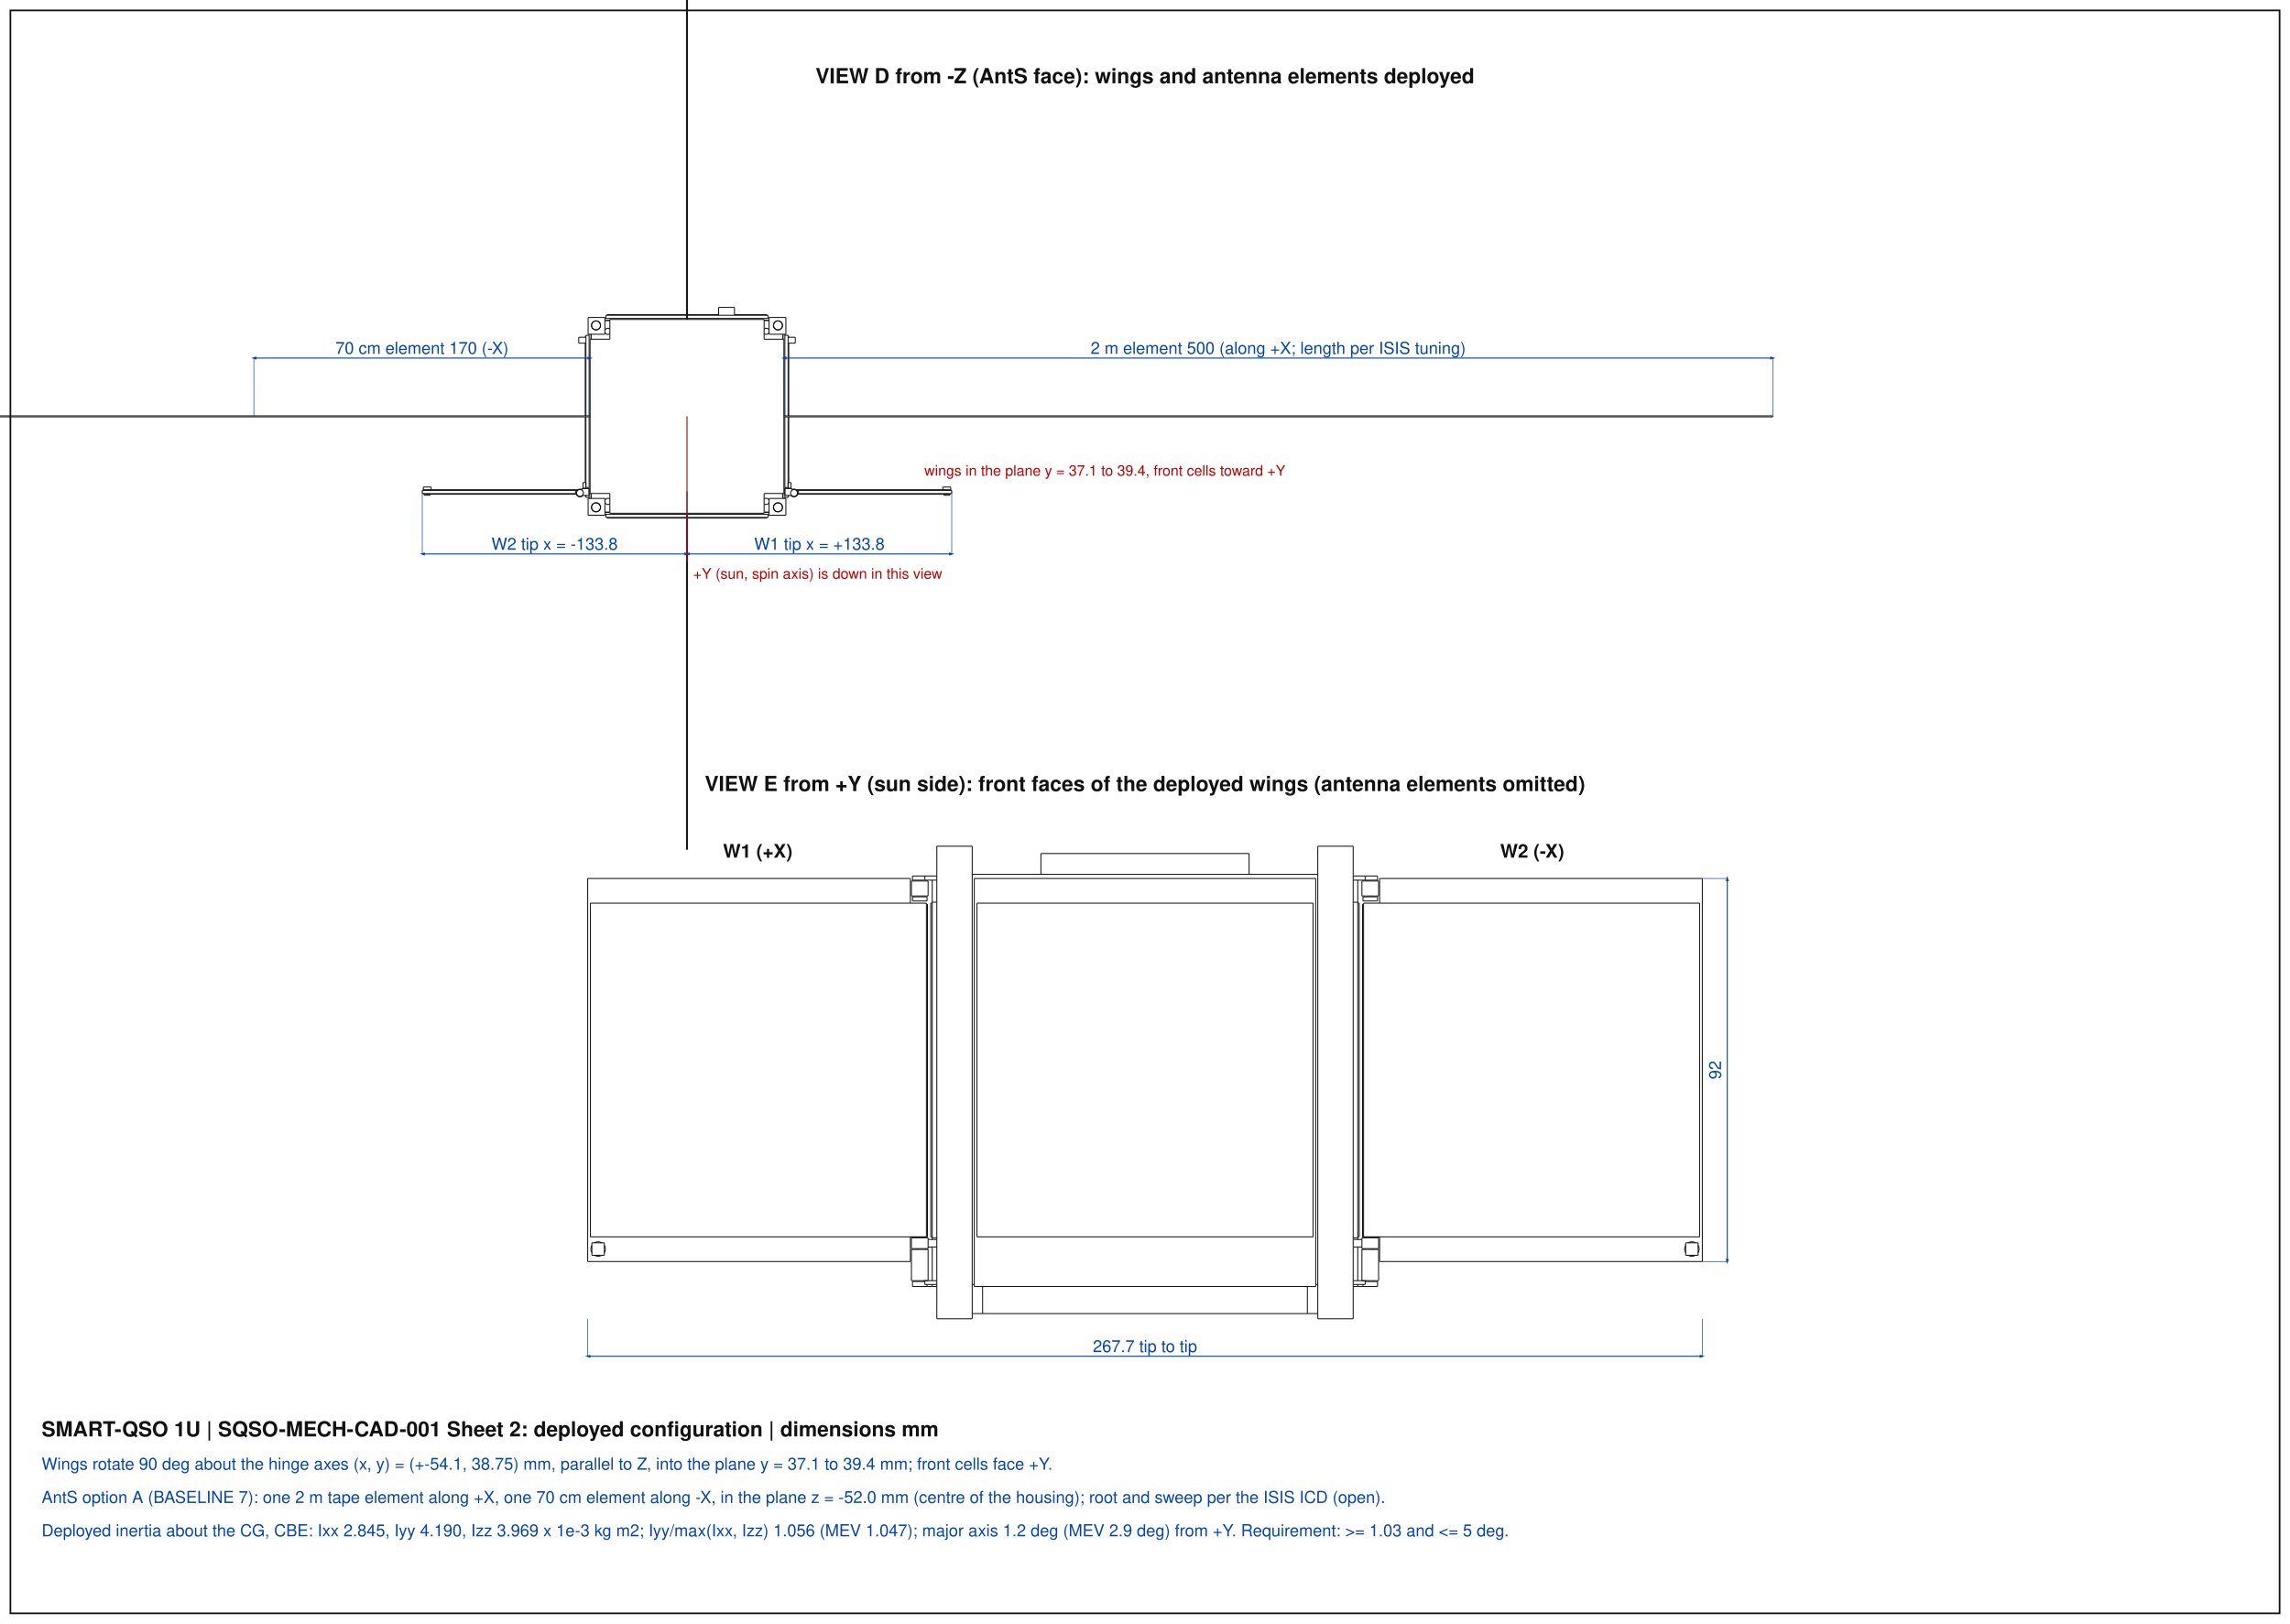
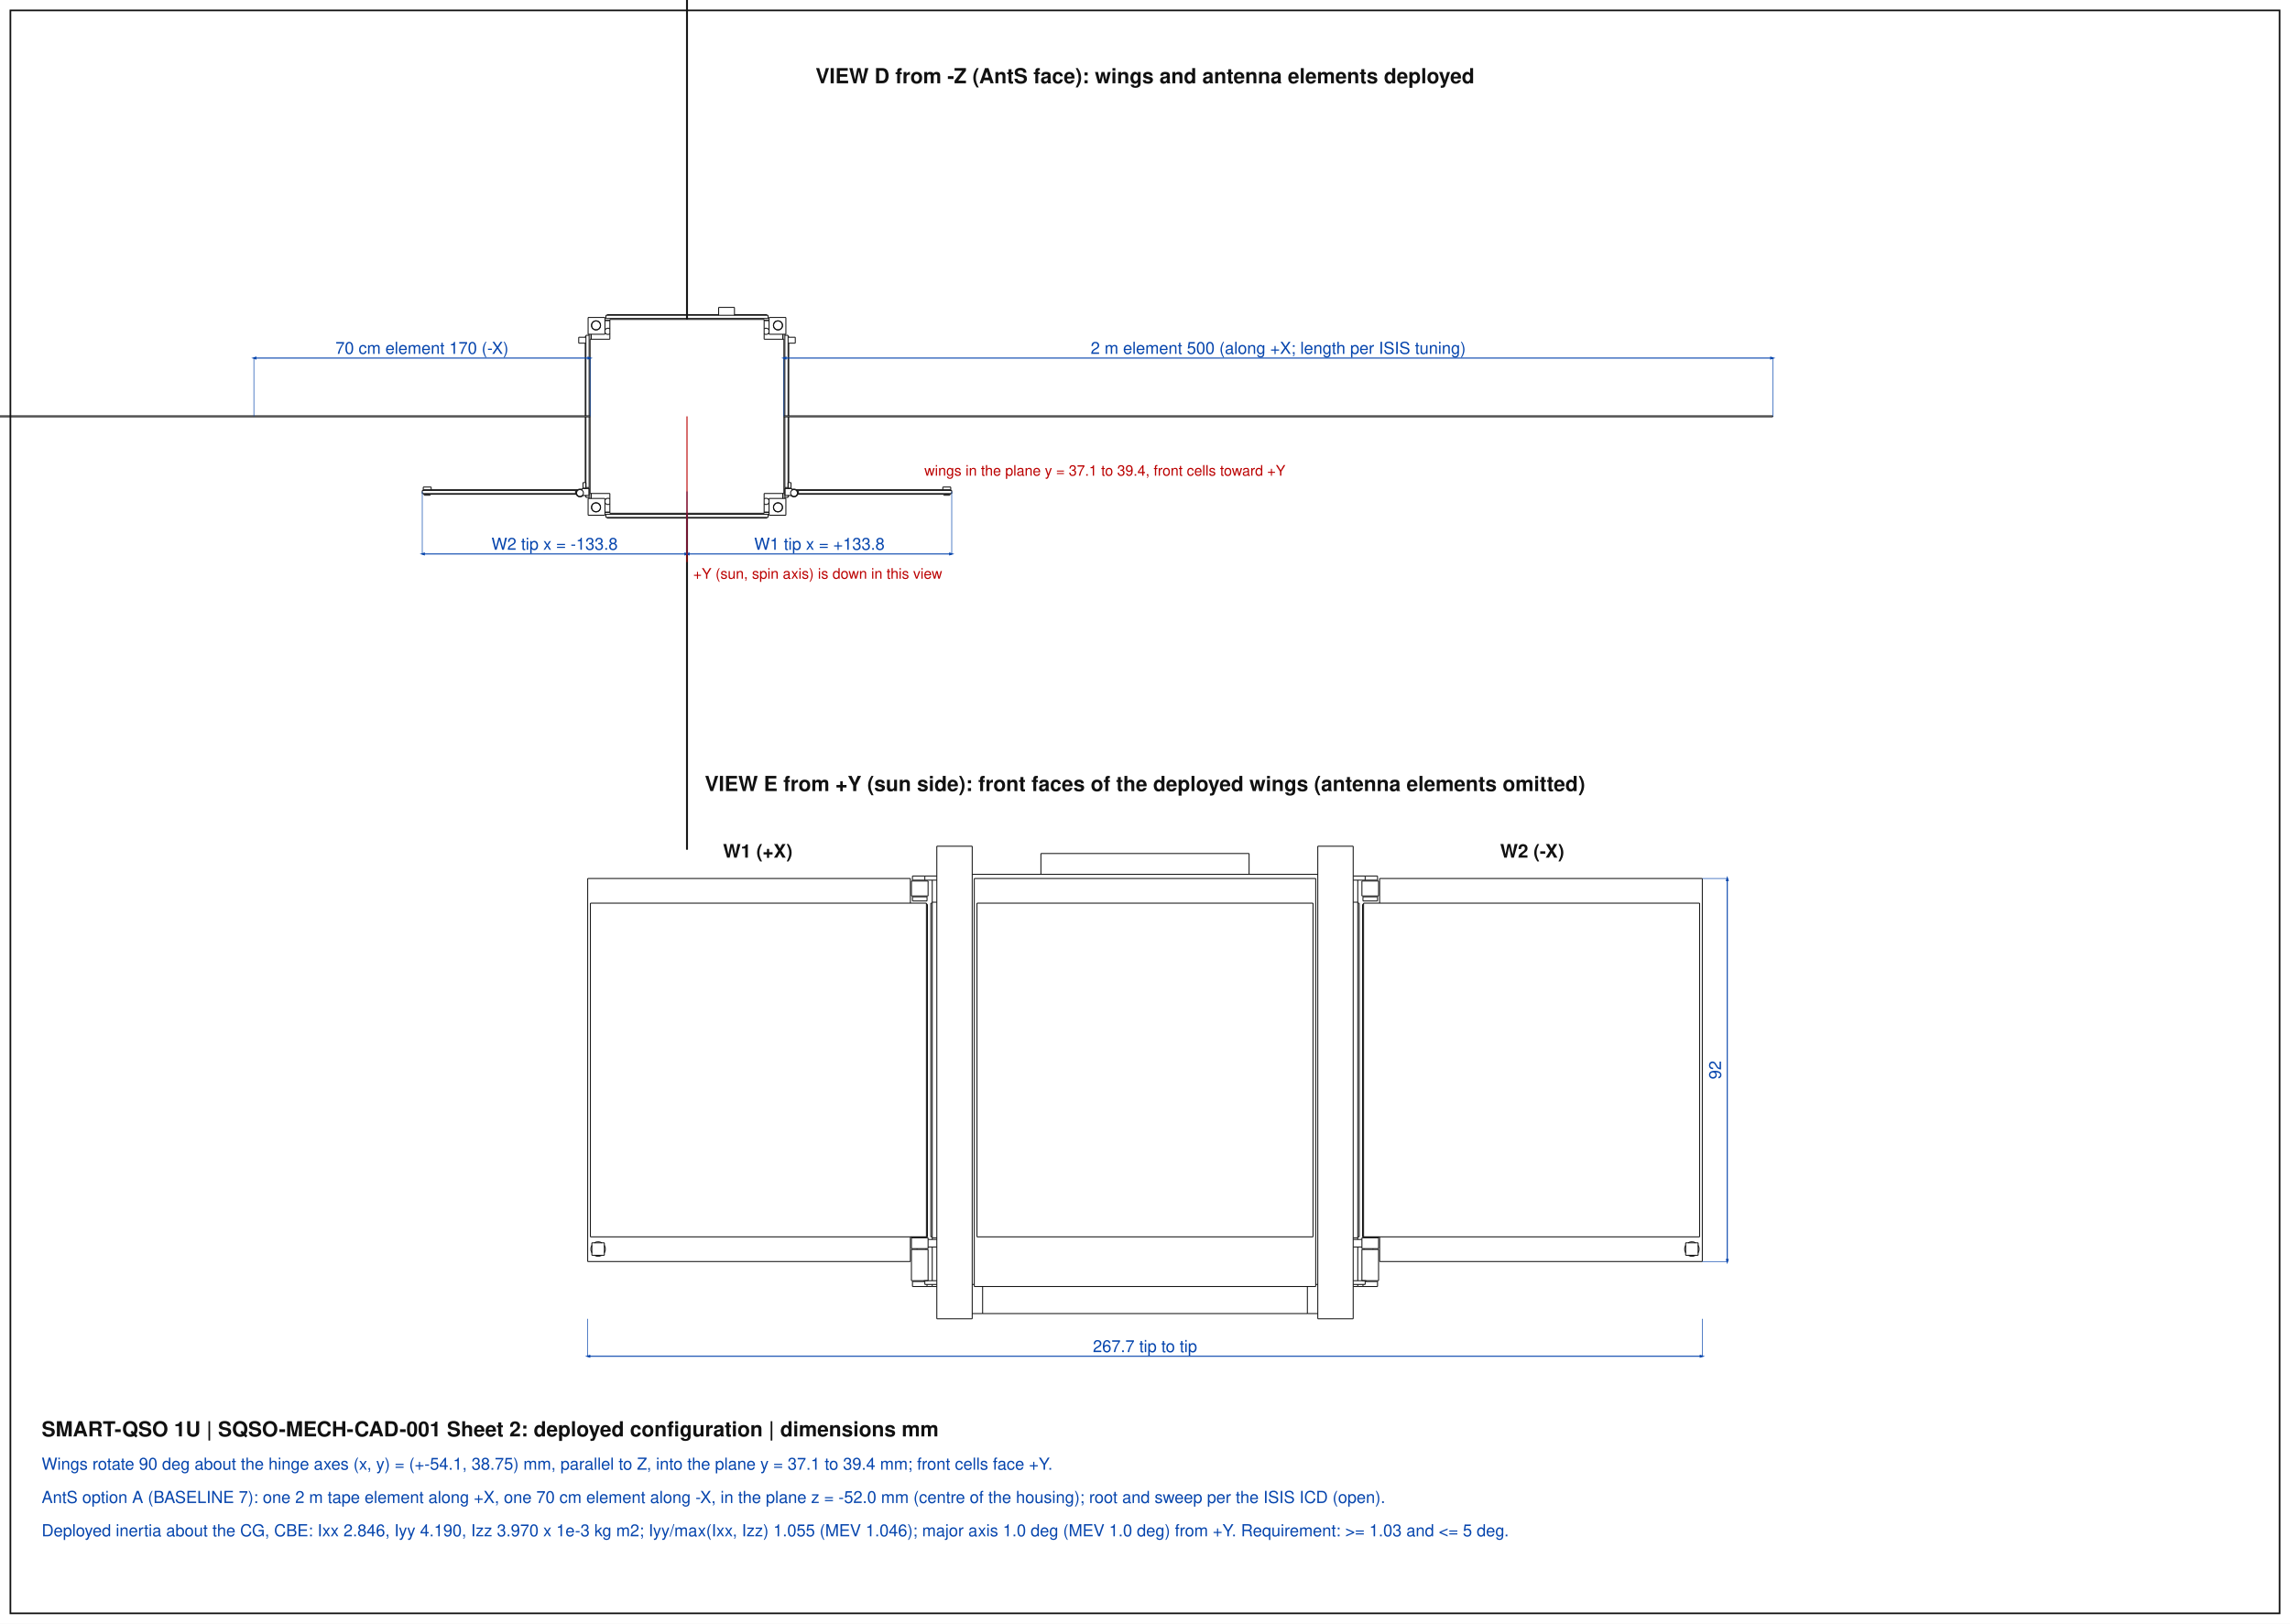
<svg xmlns="http://www.w3.org/2000/svg" width="1100" height="780" viewBox="0 0 1100 780">
  <style>polyline.v{fill:none;stroke:#111;stroke-width:0.45}polyline.h{fill:none;stroke:#999;stroke-width:0.25;stroke-dasharray:1.5,1.5}line.dim{stroke:#0645ad;stroke-width:0.5}line.ext{stroke:#0645ad;stroke-width:0.3}line.call{stroke:#b00;stroke-width:0.5}rect.env{fill:none;stroke:#e07b00;stroke-width:0.5;stroke-dasharray:4,2}text.t{font-family:Helvetica,Arial,sans-serif;fill:#0645ad}text.c{font-family:Helvetica,Arial,sans-serif;fill:#b00}text.h{font-family:Helvetica,Arial,sans-serif;fill:#111;font-weight:bold}rect.frame{fill:none;stroke:#111;stroke-width:0.8}</style>
  <defs>
    <marker id="a" viewBox="0 0 10 10" refX="5" refY="5" markerWidth="5" markerHeight="5" orient="auto-start-reverse">
      <path d="M0,2 L10,5 L0,8 z" fill="#0645ad" />
    </marker>
  </defs>
  <rect x="0" y="0" width="1100" height="780" fill="#fff" />
  <rect class="frame" x="5" y="5" width="1090" height="770" />
  <polyline class="v" points="369.43,239.43 377.50,239.43" />
  <polyline class="v" points="369.43,239.43 369.43,247.50" />
  <polyline class="v" points="375.93,243.70 375.76,244.55 375.28,245.28 374.55,245.76 373.70,245.93 372.85,245.76 372.12,245.28 371.64,244.55 371.47,243.70 371.64,242.85 372.12,242.12 372.85,241.64 373.70,241.47 374.55,241.64 375.28,242.12 375.76,242.85 375.93,243.70" />
  <polyline class="v" points="377.50,239.43 377.50,247.50" />
  <polyline class="v" points="369.43,247.50 377.50,247.50" />
  <polyline class="v" points="377.50,152.50 377.50,160.57" />
  <polyline class="v" points="369.43,152.50 369.43,160.57" />
  <polyline class="v" points="369.43,160.57 377.50,160.57" />
  <polyline class="v" points="369.43,152.50 377.50,152.50" />
  <polyline class="v" points="375.93,156.30 375.76,157.15 375.28,157.88 374.55,158.36 373.70,158.53 372.85,158.36 372.12,157.88 371.64,157.15 371.47,156.30 371.64,155.45 372.12,154.72 372.85,154.24 373.70,154.07 374.55,154.24 375.28,154.72 375.76,155.45 375.93,156.30" />
  <polyline class="v" points="282.50,239.43 282.50,247.50" />
  <polyline class="v" points="282.50,239.43 290.57,239.43" />
  <polyline class="v" points="282.50,247.50 290.57,247.50" />
  <polyline class="v" points="290.57,239.43 290.57,247.50" />
  <polyline class="v" points="288.53,243.70 288.36,244.55 287.88,245.28 287.15,245.76 286.30,245.93 285.45,245.76 284.72,245.28 284.24,244.55 284.07,243.70 284.24,242.85 284.72,242.12 285.45,241.64 286.30,241.47 287.15,241.64 287.88,242.12 288.36,242.85 288.53,243.70" />
  <polyline class="v" points="282.50,152.50 282.50,160.57" />
  <polyline class="v" points="282.50,152.50 290.57,152.50" />
  <polyline class="v" points="282.50,160.57 290.57,160.57" />
  <polyline class="v" points="290.57,152.50 290.57,160.57" />
  <polyline class="v" points="288.53,156.30 288.36,157.15 287.88,157.88 287.15,158.36 286.30,158.53 285.45,158.36 284.72,157.88 284.24,157.15 284.07,156.30 284.24,155.45 284.72,154.72 285.45,154.24 286.30,154.07 287.15,154.24 287.88,154.72 288.36,155.45 288.53,156.30" />
  <polyline class="v" points="283.93,160.57 283.93,162.95" />
  <polyline class="v" points="283.93,237.05 283.93,239.43" />
  <polyline class="v" points="290.57,153.93 292.95,153.93" />
  <polyline class="v" points="367.05,153.93 369.43,153.93" />
  <polyline class="v" points="290.57,246.07 292.95,246.07" />
  <polyline class="v" points="367.05,246.07 369.43,246.07" />
  <polyline class="v" points="376.07,160.57 376.07,162.95" />
  <polyline class="v" points="376.07,237.05 376.07,239.43" />
  <polyline class="v" points="292.95,160.34 292.31,160.64 291.59,160.61 290.97,160.27 290.57,159.68" />
  <polyline class="v" points="290.57,158.62 290.97,158.03 291.59,157.69 292.31,157.66 292.95,157.96" />
  <polyline class="v" points="369.43,159.68 369.03,160.27 368.41,160.61 367.69,160.64 367.05,160.34" />
  <polyline class="v" points="367.05,157.96 367.69,157.66 368.41,157.69 369.03,158.03 369.43,158.62" />
  <polyline class="v" points="292.95,242.04 292.31,242.34 291.59,242.31 290.97,241.97 290.57,241.38" />
  <polyline class="v" points="290.57,240.32 290.97,239.73 291.59,239.39 292.31,239.36 292.95,239.66" />
  <polyline class="v" points="369.43,241.38 369.03,241.97 368.41,242.31 367.69,242.34 367.05,242.04" />
  <polyline class="v" points="367.05,239.66 367.69,239.36 368.41,239.39 369.03,239.73 369.43,240.32" />
  <polyline class="v" points="376.07,160.57 376.07,162.95" />
  <polyline class="v" points="376.07,237.05 376.07,239.43" />
  <polyline class="v" points="377.02,160.57 377.02,161.05" />
  <polyline class="v" points="377.02,234.20 377.02,239.43" />
  <polyline class="v" points="282.98,160.57 282.98,161.05" />
  <polyline class="v" points="282.98,234.20 282.98,239.43" />
  <polyline class="v" points="283.93,160.57 283.93,162.95" />
  <polyline class="v" points="283.93,237.05 283.93,239.43" />
  <polyline class="v" points="290.57,246.07 292.95,246.07" />
  <polyline class="v" points="367.05,246.07 369.43,246.07" />
  <polyline class="v" points="290.57,247.03 291.05,247.03" />
  <polyline class="v" points="368.95,247.03 369.43,247.03" />
  <polyline class="v" points="290.57,152.97 291.05,152.97" />
  <polyline class="v" points="368.95,152.97 369.43,152.97" />
  <polyline class="v" points="290.57,153.93 292.95,153.93" />
  <polyline class="v" points="367.05,153.93 369.43,153.93" />
  <polyline class="v" points="375.84,243.70 375.65,244.57 375.13,245.29 374.36,245.73 373.48,245.83 372.63,245.55 371.97,244.96 371.61,244.14 371.61,243.26 371.97,242.44 372.63,241.85 373.48,241.57 374.36,241.67 375.13,242.11 375.65,242.83 375.84,243.70" />
  <polyline class="v" points="288.44,156.30 288.25,157.17 287.73,157.89 286.96,158.33 286.08,158.43 285.23,158.15 284.57,157.56 284.21,156.74 284.21,155.86 284.57,155.04 285.23,154.45 286.08,154.17 286.96,154.27 287.73,154.71 288.25,155.43 288.44,156.30" />
  <polyline class="v" points="288.44,243.70 288.25,244.57 287.73,245.29 286.96,245.73 286.08,245.83 285.23,245.55 284.57,244.96 284.21,244.14 284.21,243.26 284.57,242.44 285.23,241.85 286.08,241.57 286.96,241.67 287.73,242.11 288.25,242.83 288.44,243.70" />
  <polyline class="v" points="375.84,156.30 375.65,157.17 375.13,157.89 374.36,158.33 373.48,158.43 372.63,158.15 371.97,157.56 371.61,156.74 371.61,155.86 371.97,155.04 372.63,154.45 373.48,154.17 374.36,154.27 375.13,154.71 375.65,155.43 375.84,156.30" />
  <polyline class="v" points="352.80,147.66 352.70,147.66 352.42,147.66 351.97,147.66 351.37,147.66 350.65,147.66 349.85,147.66 349.00,147.66 348.15,147.66 347.35,147.66 346.63,147.66 346.03,147.66 345.58,147.66 345.30,147.66 345.20,147.66" />
  <polyline class="v" points="377.02,161.05 377.02,199.76" />
  <polyline class="v" points="377.02,200.24 377.02,234.20" />
  <polyline class="v" points="377.02,161.05 378.55,161.05" />
  <polyline class="v" points="378.55,234.20 377.02,234.20" />
  <polyline class="v" points="378.55,161.05 378.55,199.76" />
  <polyline class="v" points="378.55,200.24 378.55,234.20" />
  <polyline class="v" points="377.02,238.95 378.55,238.95" />
  <polyline class="v" points="378.55,238.95 378.55,238.00" />
  <polyline class="v" points="378.55,234.68 378.55,234.48" />
  <polyline class="v" points="378.88,161.67 378.88,162.00" />
  <polyline class="v" points="378.88,164.85 378.88,199.76" />
  <polyline class="v" points="378.88,200.24 378.88,231.82" />
  <polyline class="v" points="378.88,234.49 378.88,234.67" />
  <polyline class="v" points="378.88,238.00 378.88,238.33" />
  <polyline class="v" points="378.55,161.67 378.88,161.67" />
  <polyline class="v" points="378.55,238.33 378.88,238.33" />
  <polyline class="v" points="281.45,161.05 281.45,199.76" />
  <polyline class="v" points="281.45,200.24 281.45,234.20" />
  <polyline class="v" points="281.45,238.95 281.45,238.00" />
  <polyline class="v" points="281.45,234.68 281.45,234.48" />
  <polyline class="v" points="281.45,161.05 282.98,161.05" />
  <polyline class="v" points="282.98,234.20 281.45,234.20" />
  <polyline class="v" points="282.98,161.05 282.98,199.76" />
  <polyline class="v" points="282.98,200.24 282.98,234.20" />
  <polyline class="v" points="281.45,238.95 282.98,238.95" />
  <polyline class="v" points="281.12,161.67 281.12,162.00" />
  <polyline class="v" points="281.12,164.85 281.12,199.76" />
  <polyline class="v" points="281.12,200.24 281.12,231.82" />
  <polyline class="v" points="281.12,234.49 281.12,234.67" />
  <polyline class="v" points="281.12,238.00 281.12,238.33" />
  <polyline class="v" points="281.12,161.67 281.45,161.67" />
  <polyline class="v" points="281.12,238.33 281.45,238.33" />
  <polyline class="v" points="291.05,247.03 291.05,248.55" />
  <polyline class="v" points="368.95,247.03 368.95,248.55" />
  <polyline class="v" points="291.05,247.03 329.76,247.03" />
  <polyline class="v" points="330.24,247.03 368.95,247.03" />
  <polyline class="v" points="291.05,248.55 329.76,248.55" />
  <polyline class="v" points="330.24,248.55 368.95,248.55" />
  <polyline class="v" points="291.67,248.55 291.67,248.88" />
  <polyline class="v" points="368.33,248.55 368.33,248.88" />
  <polyline class="v" points="291.67,248.88 329.76,248.88" />
  <polyline class="v" points="330.24,248.88 368.33,248.88" />
  <polyline class="v" points="291.05,151.45 291.05,152.97" />
  <polyline class="v" points="291.05,151.45 329.76,151.45" />
  <polyline class="v" points="330.24,151.45 368.95,151.45" />
  <polyline class="v" points="291.05,152.97 329.76,152.97" />
  <polyline class="v" points="330.24,152.97 368.95,152.97" />
  <polyline class="v" points="368.95,151.45 368.95,152.97" />
  <polyline class="v" points="291.67,151.12 291.67,151.45" />
  <polyline class="v" points="368.33,151.12 368.33,151.45" />
  <polyline class="v" points="291.67,151.12 329.76,151.12" />
  <polyline class="v" points="330.24,151.12 345.20,151.12" />
  <polyline class="v" points="352.80,151.12 368.33,151.12" />
  <polyline class="v" points="457.16,235.58 383.53,235.58" />
  <polyline class="v" points="382.84,235.58 383.53,235.58" />
  <polyline class="v" points="457.16,235.58 457.16,237.10" />
  <polyline class="v" points="383.53,237.10 383.53,235.58" />
  <polyline class="v" points="457.16,237.10 383.53,237.10" />
  <polyline class="v" points="383.27,237.10 383.53,237.10" />
  <polyline class="v" points="456.54,235.24 382.47,235.25" />
  <polyline class="v" points="456.54,235.24 456.54,235.58" />
  <polyline class="v" points="456.54,237.43 456.21,237.43" />
  <polyline class="v" points="453.36,237.43 383.19,237.43" />
  <polyline class="v" points="456.54,237.10 456.54,237.43" />
  <polyline class="v" points="456.21,237.43 453.36,237.43" />
  <polyline class="v" points="456.21,237.90 453.36,237.90" />
  <polyline class="v" points="456.21,237.43 456.21,237.90" />
  <polyline class="v" points="453.36,237.43 453.36,237.90" />
  <polyline class="v" points="456.68,233.96 456.63,233.96 456.49,233.96 456.27,233.96 455.97,233.96 455.61,233.96 455.21,233.96 454.78,233.96 454.36,233.96 453.96,233.96 453.60,233.96 453.30,233.96 453.07,233.96 452.93,233.96 452.88,233.96" />
  <polyline class="v" points="383.06,236.81 382.89,237.53 382.43,238.11 381.76,238.43 381.03,238.43 380.36,238.11 379.90,237.53 379.73,236.81 379.90,236.09 380.36,235.51 381.03,235.19 381.76,235.19 382.43,235.51 382.89,236.09 383.06,236.81" />
  <polyline class="v" points="380.44,234.68 380.44,235.45" />
  <polyline class="v" points="377.02,234.68 380.44,234.68" />
  <polyline class="v" points="377.02,234.68 377.02,238.00" />
  <polyline class="v" points="377.02,238.00 380.23,238.00" />
  <polyline class="v" points="383.30,236.81 383.14,237.57 382.69,238.20 382.02,238.61 381.26,238.71 380.51,238.49 379.91,238.00" />
  <polyline class="v" points="380.44,235.17 381.20,234.92 381.98,235.01 382.67,235.40 383.13,236.04 383.30,236.81" />
  <polyline class="v" points="380.44,235.15 380.48,235.15" />
  <polyline class="v" points="382.01,162.00 382.01,162.04 382.01,162.14 382.01,162.31 382.01,162.54 382.01,162.81 382.01,163.11 382.01,163.43 382.01,163.74 382.01,164.04 382.01,164.31 382.01,164.54 382.01,164.71 382.01,164.81 382.01,164.85" />
  <polyline class="v" points="378.55,231.82 378.55,234.48" />
  <polyline class="v" points="379.97,231.82 379.97,234.48" />
  <polyline class="v" points="378.55,231.82 379.97,231.82" />
  <polyline class="v" points="378.55,234.48 379.97,234.48" />
  <polyline class="v" points="202.84,235.58 276.47,235.58" />
  <polyline class="v" points="277.16,235.58 276.47,235.58" />
  <polyline class="v" points="202.84,235.58 202.84,237.10" />
  <polyline class="v" points="276.47,237.10 276.47,235.58" />
  <polyline class="v" points="202.84,237.10 276.47,237.10" />
  <polyline class="v" points="276.73,237.10 276.47,237.10" />
  <polyline class="v" points="203.46,235.24 277.53,235.25" />
  <polyline class="v" points="203.46,235.24 203.46,235.58" />
  <polyline class="v" points="203.46,237.43 203.79,237.43" />
  <polyline class="v" points="206.64,237.43 276.81,237.43" />
  <polyline class="v" points="203.46,237.10 203.46,237.43" />
  <polyline class="v" points="203.79,237.43 206.64,237.43" />
  <polyline class="v" points="203.79,237.90 206.64,237.90" />
  <polyline class="v" points="203.79,237.43 203.79,237.90" />
  <polyline class="v" points="206.64,237.43 206.64,237.90" />
  <polyline class="v" points="203.32,233.96 203.37,233.96 203.51,233.96 203.73,233.96 204.03,233.96 204.39,233.96 204.79,233.96 205.22,233.96 205.64,233.96 206.04,233.96 206.40,233.96 206.70,233.96 206.93,233.96 207.07,233.96 207.12,233.96" />
  <polyline class="v" points="276.94,236.81 277.11,237.53 277.57,238.11 278.24,238.43 278.97,238.43 279.64,238.11 280.10,237.53 280.27,236.81 280.10,236.09 279.64,235.51 278.97,235.19 278.24,235.19 277.57,235.51 277.11,236.09 276.94,236.81" />
  <polyline class="v" points="279.56,234.68 279.56,235.45" />
  <polyline class="v" points="282.98,234.68 279.56,234.68" />
  <polyline class="v" points="282.98,234.68 282.98,238.00" />
  <polyline class="v" points="282.98,238.00 279.77,238.00" />
  <polyline class="v" points="276.70,236.81 276.86,237.57 277.31,238.20 277.98,238.61 278.74,238.71 279.49,238.49 280.09,238.00" />
  <polyline class="v" points="279.56,235.17 278.80,234.92 278.02,235.01 277.33,235.40 276.87,236.04 276.70,236.81" />
  <polyline class="v" points="279.56,235.15 279.52,235.15" />
  <polyline class="v" points="277.99,162.00 277.99,162.04 277.99,162.14 277.99,162.31 277.99,162.54 277.99,162.81 277.99,163.11 277.99,163.43 277.99,163.74 277.99,164.04 277.99,164.31 277.99,164.54 277.99,164.71 277.99,164.81 277.99,164.85" />
  <polyline class="v" points="281.45,231.82 281.45,234.48" />
  <polyline class="v" points="280.03,231.82 280.03,234.48" />
  <polyline class="v" points="281.45,231.82 280.03,231.82" />
  <polyline class="v" points="281.45,234.48 280.03,234.48" />
  <polyline class="v" points="283.45,162.95 283.45,237.05" />
  <polyline class="v" points="292.95,237.05 283.45,237.05" />
  <polyline class="v" points="292.95,246.55 367.05,246.55" />
  <polyline class="v" points="367.05,237.05 367.05,246.55" />
  <polyline class="v" points="376.55,237.05 367.05,237.05" />
  <polyline class="v" points="376.55,162.95 376.55,237.05" />
  <polyline class="v" points="376.55,162.95 367.05,162.95" />
  <polyline class="v" points="367.05,153.45 367.05,162.95" />
  <polyline class="v" points="292.95,153.45 367.05,153.45" />
  <polyline class="v" points="292.95,153.45 292.95,162.95" />
  <polyline class="v" points="292.95,162.95 283.45,162.95" />
  <polyline class="v" points="292.95,237.05 292.95,246.55" />
  <polyline class="v" points="851.55,199.76 851.55,200.24" />
  <polyline class="v" points="376.55,199.76 851.55,199.76" />
  <polyline class="v" points="376.55,200.24 851.55,200.24" />
  <polyline class="v" points="-191.55,199.76 -191.55,200.24" />
  <polyline class="v" points="-191.55,199.76 283.45,199.76" />
  <polyline class="v" points="-191.55,200.24 283.45,200.24" />
  <polyline class="v" points="329.76,246.55 329.76,408.05" />
  <polyline class="v" points="330.24,246.55 330.24,408.05" />
  <polyline class="v" points="329.76,408.05 330.24,408.05" />
  <polyline class="v" points="329.76,-8.05 329.76,153.45" />
  <polyline class="v" points="330.24,-8.05 330.24,153.45" />
  <polyline class="v" points="329.76,-8.05 330.24,-8.05" />
  <polyline class="v" points="372.39,154.50 372.56,154.50" />
  <polyline class="v" points="372.75,241.79 372.75,241.68" />
  <polyline class="v" points="372.39,245.50 372.56,245.50" />
  <polyline class="v" points="287.44,245.50 287.61,245.50" />
  <polyline class="v" points="287.25,241.79 287.25,241.68" />
  <polyline class="v" points="285.92,158.40 285.92,158.50" />
  <polyline class="v" points="288.30,155.54 288.40,155.54" />
  <polyline class="v" points="374.08,158.40 374.08,158.50" />
  <polyline class="v" points="371.60,155.54 371.70,155.54" />
  <polyline class="v" points="375.78,156.78 375.88,156.78" />
  <polyline class="v" points="287.44,154.38 287.44,154.49" />
  <polyline class="v" points="288.44,156.30 288.53,156.30" />
  <polyline class="v" points="345.20,147.66 345.20,151.45" />
  <polyline class="v" points="352.80,147.66 352.80,151.45" />
  <polyline class="v" points="452.88,233.96 452.88,235.24" />
  <polyline class="v" points="456.68,233.96 456.68,235.58" />
  <polyline class="v" points="378.55,164.85 382.01,164.85" />
  <polyline class="v" points="378.55,162.00 382.01,162.00" />
  <polyline class="v" points="203.32,233.96 203.32,235.58" />
  <polyline class="v" points="207.12,233.96 207.12,235.24" />
  <polyline class="v" points="281.45,162.00 277.99,162.00" />
  <polyline class="v" points="281.45,164.85 277.99,164.85" />
  <text class="h" x="550.0" y="40.0" font-size="10" text-anchor="middle">VIEW D  from -Z (AntS face): wings and antenna elements deployed</text>
  <line class="ext" x1="376.55" y1="200.00" x2="376.55" y2="172.00" />
  <line class="ext" x1="851.55" y1="200.00" x2="851.55" y2="172.00" />
  <line class="dim" x1="376.55" y1="172.00" x2="851.55" y2="172.00" marker-start="url(#a)" marker-end="url(#a)" />
  <text class="t" x="614.0" y="170.0" font-size="8" text-anchor="middle">2 m element 500 (along +X; length per ISIS tuning)</text>
  <line class="ext" x1="121.95" y1="200.00" x2="121.95" y2="172.00" />
  <line class="ext" x1="283.45" y1="200.00" x2="283.45" y2="172.00" />
  <line class="dim" x1="121.95" y1="172.00" x2="283.45" y2="172.00" marker-start="url(#a)" marker-end="url(#a)" />
  <text class="t" x="202.7" y="170.0" font-size="8" text-anchor="middle">70 cm element 170 (-X)</text>
  <line class="ext" x1="330.00" y1="236.10" x2="330.00" y2="266.10" />
  <line class="ext" x1="457.16" y1="236.10" x2="457.16" y2="266.10" />
  <line class="dim" x1="330.00" y1="266.10" x2="457.16" y2="266.10" marker-start="url(#a)" marker-end="url(#a)" />
  <text class="t" x="393.6" y="264.1" font-size="8" text-anchor="middle">W1 tip x = +133.8</text>
  <line class="ext" x1="202.84" y1="236.10" x2="202.84" y2="266.10" />
  <line class="ext" x1="330.00" y1="236.10" x2="330.00" y2="266.10" />
  <line class="dim" x1="202.84" y1="266.10" x2="330.00" y2="266.10" marker-start="url(#a)" marker-end="url(#a)" />
  <text class="t" x="266.4" y="264.1" font-size="8" text-anchor="middle">W2 tip x = -133.8</text>
  <line class="call" x1="330.00" y1="200.00" x2="330.00" y2="270.00" />
  <text class="c" x="333.0" y="278.0" font-size="7" text-anchor="start">+Y (sun, spin axis) is down in this view</text>
  <text class="c" x="444.0" y="228.5" font-size="7" text-anchor="start">wings in the plane y = 37.1 to 39.4, front cells toward +Y</text>
  <polyline class="v" points="467.00,406.50 467.00,633.50" />
  <polyline class="v" points="450.00,633.50 450.00,406.50" />
  <polyline class="v" points="467.00,633.50 450.00,633.50" />
  <polyline class="v" points="467.00,406.50 450.00,406.50" />
  <polyline class="v" points="650.00,406.50 650.00,633.50" />
  <polyline class="v" points="650.00,633.50 633.00,633.50" />
  <polyline class="v" points="633.00,406.50 633.00,633.50" />
  <polyline class="v" points="650.00,406.50 633.00,406.50" />
  <polyline class="v" points="633.00,420.00 467.00,420.00" />
  <polyline class="v" points="633.00,617.00 632.00,617.00" />
  <polyline class="v" points="468.00,617.00 467.00,617.00" />
  <polyline class="v" points="447.80,433.40 447.80,422.80" />
  <polyline class="v" points="447.80,618.00 450.00,618.00" />
  <polyline class="v" points="450.00,433.40 447.80,433.40" />
  <polyline class="v" points="447.80,595.40 447.80,594.60" />
  <polyline class="v" points="447.80,594.60 447.80,433.40" />
  <polyline class="v" points="450.00,594.60 447.80,594.60" />
  <polyline class="v" points="447.10,594.15 447.10,433.85" />
  <polyline class="v" points="447.80,594.15 447.10,594.15" />
  <polyline class="v" points="447.80,433.85 447.10,433.85" />
  <polyline class="v" points="652.20,433.40 652.20,422.80" />
  <polyline class="v" points="652.20,595.40 652.20,594.60" />
  <polyline class="v" points="652.20,594.60 652.20,433.40" />
  <polyline class="v" points="650.00,618.00 652.20,618.00" />
  <polyline class="v" points="652.20,433.40 650.00,433.40" />
  <polyline class="v" points="652.20,594.60 650.00,594.60" />
  <polyline class="v" points="652.90,594.15 652.90,433.85" />
  <polyline class="v" points="652.90,594.15 652.20,594.15" />
  <polyline class="v" points="652.90,433.85 652.20,433.85" />
  <polyline class="v" points="632.00,618.00 632.00,422.00" />
  <polyline class="v" points="468.00,618.00 468.00,422.00" />
  <polyline class="v" points="632.00,618.00 468.00,618.00" />
  <polyline class="v" points="632.00,422.00 468.00,422.00" />
  <polyline class="v" points="630.70,594.15 630.70,433.85" />
  <polyline class="v" points="469.30,594.15 469.30,433.85" />
  <polyline class="v" points="630.70,594.15 469.30,594.15" />
  <polyline class="v" points="630.70,433.85 469.30,433.85" />
  <polyline class="v" points="282.30,422.00 437.30,422.00" />
  <polyline class="v" points="282.30,606.00 282.30,422.00" />
  <polyline class="v" points="437.30,433.85 437.30,422.00" />
  <polyline class="v" points="282.30,606.00 437.30,606.00" />
  <polyline class="v" points="445.50,434.40 445.00,434.40" />
  <polyline class="v" points="437.30,606.00 437.30,594.20" />
  <polyline class="v" points="445.50,594.20 445.50,434.40" />
  <polyline class="v" points="445.50,594.20 437.30,594.20" />
  <polyline class="v" points="287.30,596.50 286.36,596.63 285.50,597.00" />
  <polyline class="v" points="284.30,598.20 283.86,599.37 283.86,600.63 284.30,601.80" />
  <polyline class="v" points="285.50,603.00 286.67,603.44 287.93,603.44 289.10,603.00" />
  <polyline class="v" points="290.30,601.80 290.74,600.63 290.74,599.37 290.30,598.20" />
  <polyline class="v" points="289.10,597.00 288.24,596.63 287.30,596.50" />
  <polyline class="v" points="283.60,594.15 283.60,433.85" />
  <polyline class="v" points="283.60,433.85 445.00,433.85" />
  <polyline class="v" points="445.00,594.15 445.00,433.85" />
  <polyline class="v" points="283.60,594.15 445.00,594.15" />
  <polyline class="v" points="284.30,603.00 284.30,597.00" />
  <polyline class="v" points="284.30,597.00 290.30,597.00" />
  <polyline class="v" points="290.30,603.00 290.30,597.00" />
  <polyline class="v" points="284.30,603.00 290.30,603.00" />
  <polyline class="v" points="438.30,422.80 438.35,422.80 438.49,422.80 438.73,422.80 439.06,422.80 439.46,422.80 439.92,422.80 440.44,422.80 441.00,422.80 441.58,422.80 442.17,422.80 442.74,422.80 443.29,422.80 443.80,422.80 444.25,422.80" />
  <polyline class="v" points="444.25,422.80 444.25,420.80" />
  <polyline class="v" points="444.25,420.80 443.80,420.80 443.29,420.80 442.74,420.80 442.17,420.80 441.58,420.80 441.00,420.80 440.44,420.80 439.92,420.80 439.46,420.80 439.06,420.80 438.73,420.80 438.49,420.80 438.35,420.80 438.30,420.80" />
  <polyline class="v" points="450.00,420.80 444.25,420.80" />
  <polyline class="v" points="450.00,422.80 444.25,422.80" />
  <polyline class="v" points="438.30,618.00 438.30,615.60" />
  <polyline class="v" points="438.30,618.00 438.39,618.00 438.65,618.00 439.06,618.00 439.62,618.00 440.28,618.00 441.02,618.00 441.80,618.00 442.58,618.00 443.32,618.00 443.98,618.00 444.54,618.00 444.95,618.00 445.21,618.00 445.30,618.00" />
  <polyline class="v" points="438.30,615.60 438.35,615.60 438.49,615.60 438.73,615.60 439.06,615.60 439.46,615.60 439.92,615.60 440.44,615.60 441.00,615.60 441.58,615.60 442.17,615.60 442.74,615.60 443.29,615.60 443.80,615.60 444.25,615.60" />
  <polyline class="v" points="444.25,617.00 444.25,615.60" />
  <polyline class="v" points="443.80,615.60 443.80,615.20" />
  <polyline class="v" points="450.00,615.20 443.80,615.20" />
  <polyline class="v" points="450.00,617.00 444.25,617.00" />
  <polyline class="v" points="438.30,430.80 438.39,430.80 438.65,430.80 439.06,430.80 439.62,430.80 440.28,430.80 441.02,430.80 441.80,430.80 442.58,430.80 443.32,430.80 443.98,430.80 444.54,430.80 444.95,430.80 445.21,430.80 445.30,430.80" />
  <polyline class="v" points="438.30,432.80 438.30,430.80" />
  <polyline class="v" points="438.30,432.80 438.39,432.80 438.65,432.80 439.06,432.80 439.62,432.80 440.28,432.80 441.02,432.80 441.80,432.80 442.58,432.80 443.32,432.80 443.98,432.80 444.54,432.80 444.95,432.80 445.21,432.80 445.30,432.80" />
  <polyline class="v" points="437.80,600.20 437.90,600.20 438.20,600.20 438.67,600.20 439.31,600.20 440.06,600.20 440.91,600.20 441.80,600.20 442.69,600.20 443.54,600.20 444.29,600.20 444.93,600.20 445.40,600.20 445.70,600.20 445.80,600.20" />
  <polyline class="v" points="437.80,615.20 437.80,600.20" />
  <polyline class="v" points="437.80,615.20 437.90,615.20 438.20,615.20 438.67,615.20 439.31,615.20 440.06,615.20 440.91,615.20 441.80,615.20 442.69,615.20 443.54,615.20 444.29,615.20 444.93,615.20 445.40,615.20 445.70,615.20 445.80,615.20" />
  <polyline class="v" points="437.80,423.20 437.90,423.20 438.20,423.20 438.67,423.20 439.31,423.20 440.06,423.20 440.91,423.20 441.80,423.20 442.69,423.20 443.54,423.20 444.29,423.20 444.93,423.20 445.40,423.20 445.70,423.20 445.80,423.20" />
  <polyline class="v" points="437.80,430.40 437.80,423.20" />
  <polyline class="v" points="437.80,430.40 437.90,430.40 438.20,430.40 438.67,430.40 439.31,430.40 440.06,430.40 440.91,430.40 441.80,430.40 442.69,430.40 443.54,430.40 444.29,430.40 444.93,430.40 445.40,430.40 445.70,430.40 445.80,430.40" />
  <polyline class="v" points="437.80,599.80 437.80,594.60" />
  <polyline class="v" points="437.80,599.80 437.90,599.80 438.20,599.80 438.67,599.80 439.31,599.80 440.06,599.80 440.91,599.80 441.80,599.80 442.69,599.80 443.54,599.80 444.29,599.80 444.93,599.80 445.40,599.80 445.70,599.80 445.80,599.80" />
  <polyline class="v" points="437.80,594.60 437.90,594.60 438.20,594.60 438.67,594.60 439.31,594.60 440.06,594.60 440.91,594.60 441.80,594.60 442.69,594.60 443.54,594.60 444.29,594.60 444.93,594.60 445.40,594.60 445.70,594.60 445.80,594.60" />
  <polyline class="v" points="450.00,595.40 445.80,595.40" />
  <polyline class="v" points="450.00,599.00 445.80,599.00" />
  <polyline class="v" points="440.50,600.20 440.50,600.17 440.50,600.14 440.50,600.11 440.50,600.09 440.50,600.06 440.50,600.03 440.50,600.00 440.50,599.97 440.50,599.94 440.50,599.91 440.50,599.89 440.50,599.86 440.50,599.83 440.50,599.80" />
  <polyline class="v" points="447.80,618.00 447.80,617.00" />
  <polyline class="v" points="447.80,615.20 447.80,599.00" />
  <polyline class="v" points="444.80,600.20 444.80,599.80" />
  <polyline class="v" points="447.80,618.00 445.30,618.00" />
  <polyline class="v" points="817.70,422.00 662.70,422.00" />
  <polyline class="v" points="817.70,606.00 817.70,422.00" />
  <polyline class="v" points="662.70,433.85 662.70,422.00" />
  <polyline class="v" points="817.70,606.00 662.70,606.00" />
  <polyline class="v" points="654.50,434.40 655.00,434.40" />
  <polyline class="v" points="662.70,606.00 662.70,594.20" />
  <polyline class="v" points="654.50,594.20 654.50,434.40" />
  <polyline class="v" points="654.50,594.20 662.70,594.20" />
  <polyline class="v" points="812.70,596.50 813.64,596.63 814.50,597.00" />
  <polyline class="v" points="815.70,598.20 816.14,599.37 816.14,600.63 815.70,601.80" />
  <polyline class="v" points="814.50,603.00 813.33,603.44 812.07,603.44 810.90,603.00" />
  <polyline class="v" points="809.70,601.80 809.26,600.63 809.26,599.37 809.70,598.20" />
  <polyline class="v" points="810.90,597.00 811.76,596.63 812.70,596.50" />
  <polyline class="v" points="816.40,594.15 816.40,433.85" />
  <polyline class="v" points="816.40,433.85 655.00,433.85" />
  <polyline class="v" points="655.00,594.15 655.00,433.85" />
  <polyline class="v" points="816.40,594.15 655.00,594.15" />
  <polyline class="v" points="815.70,603.00 815.70,597.00" />
  <polyline class="v" points="815.70,597.00 809.70,597.00" />
  <polyline class="v" points="809.70,603.00 809.70,597.00" />
  <polyline class="v" points="815.70,603.00 809.70,603.00" />
  <polyline class="v" points="661.70,422.80 661.65,422.80 661.51,422.80 661.27,422.80 660.94,422.80 660.54,422.80 660.08,422.80 659.56,422.80 659.00,422.80 658.42,422.80 657.83,422.80 657.26,422.80 656.71,422.80 656.20,422.80 655.75,422.80" />
  <polyline class="v" points="655.75,422.80 655.75,420.80" />
  <polyline class="v" points="655.75,420.80 656.20,420.80 656.71,420.80 657.26,420.80 657.83,420.80 658.42,420.80 659.00,420.80 659.56,420.80 660.08,420.80 660.54,420.80 660.94,420.80 661.27,420.80 661.51,420.80 661.65,420.80 661.70,420.80" />
  <polyline class="v" points="650.00,420.80 655.75,420.80" />
  <polyline class="v" points="650.00,422.80 655.75,422.80" />
  <polyline class="v" points="661.70,618.00 661.70,615.60" />
  <polyline class="v" points="661.70,618.00 661.61,618.00 661.35,618.00 660.94,618.00 660.38,618.00 659.72,618.00 658.98,618.00 658.20,618.00 657.42,618.00 656.68,618.00 656.02,618.00 655.46,618.00 655.05,618.00 654.79,618.00 654.70,618.00" />
  <polyline class="v" points="661.70,615.60 661.65,615.60 661.51,615.60 661.27,615.60 660.94,615.60 660.54,615.60 660.08,615.60 659.56,615.60 659.00,615.60 658.42,615.60 657.83,615.60 657.26,615.60 656.71,615.60 656.20,615.60 655.75,615.60" />
  <polyline class="v" points="655.75,617.00 655.75,615.60" />
  <polyline class="v" points="656.20,615.60 656.20,615.20" />
  <polyline class="v" points="650.00,615.20 656.20,615.20" />
  <polyline class="v" points="650.00,617.00 655.75,617.00" />
  <polyline class="v" points="661.70,430.80 661.61,430.80 661.35,430.80 660.94,430.80 660.38,430.80 659.72,430.80 658.98,430.80 658.20,430.80 657.42,430.80 656.68,430.80 656.02,430.80 655.46,430.80 655.05,430.80 654.79,430.80 654.70,430.80" />
  <polyline class="v" points="661.70,432.80 661.70,430.80" />
  <polyline class="v" points="661.70,432.80 661.61,432.80 661.35,432.80 660.94,432.80 660.38,432.80 659.72,432.80 658.98,432.80 658.20,432.80 657.42,432.80 656.68,432.80 656.02,432.80 655.46,432.80 655.05,432.80 654.79,432.80 654.70,432.80" />
  <polyline class="v" points="662.20,600.20 662.10,600.20 661.80,600.20 661.33,600.20 660.69,600.20 659.94,600.20 659.09,600.20 658.20,600.20 657.31,600.20 656.46,600.20 655.71,600.20 655.07,600.20 654.60,600.20 654.30,600.20 654.20,600.20" />
  <polyline class="v" points="662.20,615.20 662.20,600.20" />
  <polyline class="v" points="662.20,615.20 662.10,615.20 661.80,615.20 661.33,615.20 660.69,615.20 659.94,615.20 659.09,615.20 658.20,615.20 657.31,615.20 656.46,615.20 655.71,615.20 655.07,615.20 654.60,615.20 654.30,615.20 654.20,615.20" />
  <polyline class="v" points="662.20,423.20 662.10,423.20 661.80,423.20 661.33,423.20 660.69,423.20 659.94,423.20 659.09,423.20 658.20,423.20 657.31,423.20 656.46,423.20 655.71,423.20 655.07,423.20 654.60,423.20 654.30,423.20 654.20,423.20" />
  <polyline class="v" points="662.20,430.40 662.20,423.20" />
  <polyline class="v" points="662.20,430.40 662.10,430.40 661.80,430.40 661.33,430.40 660.69,430.40 659.94,430.40 659.09,430.40 658.20,430.40 657.31,430.40 656.46,430.40 655.71,430.40 655.07,430.40 654.60,430.40 654.30,430.40 654.20,430.40" />
  <polyline class="v" points="662.20,599.80 662.20,594.60" />
  <polyline class="v" points="662.20,599.80 662.10,599.80 661.80,599.80 661.33,599.80 660.69,599.80 659.94,599.80 659.09,599.80 658.20,599.80 657.31,599.80 656.46,599.80 655.71,599.80 655.07,599.80 654.60,599.80 654.30,599.80 654.20,599.80" />
  <polyline class="v" points="662.20,594.60 662.10,594.60 661.80,594.60 661.33,594.60 660.69,594.60 659.94,594.60 659.09,594.60 658.20,594.60 657.31,594.60 656.46,594.60 655.71,594.60 655.07,594.60 654.60,594.60 654.30,594.60 654.20,594.60" />
  <polyline class="v" points="650.00,595.40 654.20,595.40" />
  <polyline class="v" points="650.00,599.00 654.20,599.00" />
  <polyline class="v" points="659.50,600.20 659.50,600.17 659.50,600.14 659.50,600.11 659.50,600.09 659.50,600.06 659.50,600.03 659.50,600.00 659.50,599.97 659.50,599.94 659.50,599.91 659.50,599.89 659.50,599.86 659.50,599.83 659.50,599.80" />
  <polyline class="v" points="652.20,618.00 652.20,617.00" />
  <polyline class="v" points="652.20,615.20 652.20,599.00" />
  <polyline class="v" points="655.20,600.20 655.20,599.80" />
  <polyline class="v" points="652.20,618.00 654.70,618.00" />
  <polyline class="v" points="628.00,631.00 633.00,631.00" />
  <polyline class="v" points="628.00,631.00 472.00,631.00" />
  <polyline class="v" points="467.00,631.00 472.00,631.00" />
  <polyline class="v" points="472.00,631.00 472.00,618.00" />
  <polyline class="v" points="628.00,631.00 628.00,618.00" />
  <polyline class="v" points="600.00,420.00 600.00,410.00" />
  <polyline class="v" points="500.00,420.00 500.00,410.00" />
  <polyline class="v" points="600.00,410.00 500.00,410.00" />
  <polyline class="v" points="438.30,422.80 438.30,420.80" />
  <polyline class="v" points="445.30,618.00 445.30,617.00" />
  <polyline class="v" points="445.30,432.80 445.30,430.80" />
  <polyline class="v" points="445.80,615.20 445.80,600.20" />
  <polyline class="v" points="445.80,430.40 445.80,423.20" />
  <polyline class="v" points="445.80,599.80 445.80,594.60" />
  <polyline class="v" points="661.70,422.80 661.70,420.80" />
  <polyline class="v" points="654.70,618.00 654.70,617.00" />
  <polyline class="v" points="654.70,432.80 654.70,430.80" />
  <polyline class="v" points="654.20,615.20 654.20,600.20" />
  <polyline class="v" points="654.20,430.40 654.20,423.20" />
  <polyline class="v" points="654.20,599.80 654.20,594.60" />
  <text class="h" x="550.0" y="380.0" font-size="10" text-anchor="middle">VIEW E  from +Y (sun side): front faces of the deployed wings (antenna elements omitted)</text>
  <text class="h" x="364.0" y="412.0" font-size="9" text-anchor="middle">W1 (+X)</text>
  <text class="h" x="736.0" y="412.0" font-size="9" text-anchor="middle">W2 (-X)</text>
  <line class="ext" x1="282.30" y1="633.50" x2="282.30" y2="651.50" />
  <line class="ext" x1="817.70" y1="633.50" x2="817.70" y2="651.50" />
  <line class="dim" x1="282.30" y1="651.50" x2="817.70" y2="651.50" marker-start="url(#a)" marker-end="url(#a)" />
  <text class="t" x="550.0" y="649.5" font-size="8" text-anchor="middle">267.7 tip to tip</text>
  <line class="ext" x1="817.70" y1="422.00" x2="829.70" y2="422.00" />
  <line class="ext" x1="817.70" y1="606.00" x2="829.70" y2="606.00" />
  <line class="dim" x1="829.70" y1="422.00" x2="829.70" y2="606.00" marker-start="url(#a)" marker-end="url(#a)" />
  <text class="t" x="826.7" y="514.0" font-size="8" text-anchor="middle" transform="rotate(-90 826.7 514.0)">92</text>
  <text class="h" x="20.0" y="690.0" font-size="10" text-anchor="start">SMART-QSO 1U  |  SQSO-MECH-CAD-001 Sheet 2: deployed configuration  |  dimensions mm</text>
  <text class="t" x="20.0" y="706.0" font-size="8" text-anchor="start">Wings rotate 90 deg about the hinge axes (x, y) = (+-54.1, 38.75) mm, parallel to Z, into the plane y = 37.1 to 39.4 mm; front cells face +Y.</text>
  <text class="t" x="20.0" y="722.0" font-size="8" text-anchor="start">AntS option A (BASELINE 7): one 2 m tape element along +X, one 70 cm element along -X, in the plane z = -52.0 mm (centre of the housing); root and sweep per the ISIS ICD (open).</text>
-   <text class="t" x="20.0" y="738.0" font-size="8" text-anchor="start">Deployed inertia about the CG, CBE: Ixx 2.845, Iyy 4.190, Izz 3.969 x 1e-3 kg m2; Iyy/max(Ixx, Izz) 1.056 (MEV 1.047); major axis 1.2 deg (MEV 2.9 deg) from +Y. Requirement: &gt;= 1.03 and &lt;= 5 deg.</text>
+   <text class="t" x="20.0" y="738.0" font-size="8" text-anchor="start">Deployed inertia about the CG, CBE: Ixx 2.846, Iyy 4.190, Izz 3.970 x 1e-3 kg m2; Iyy/max(Ixx, Izz) 1.055 (MEV 1.046); major axis 1.0 deg (MEV 1.0 deg) from +Y. Requirement: &gt;= 1.03 and &lt;= 5 deg.</text>
</svg>
